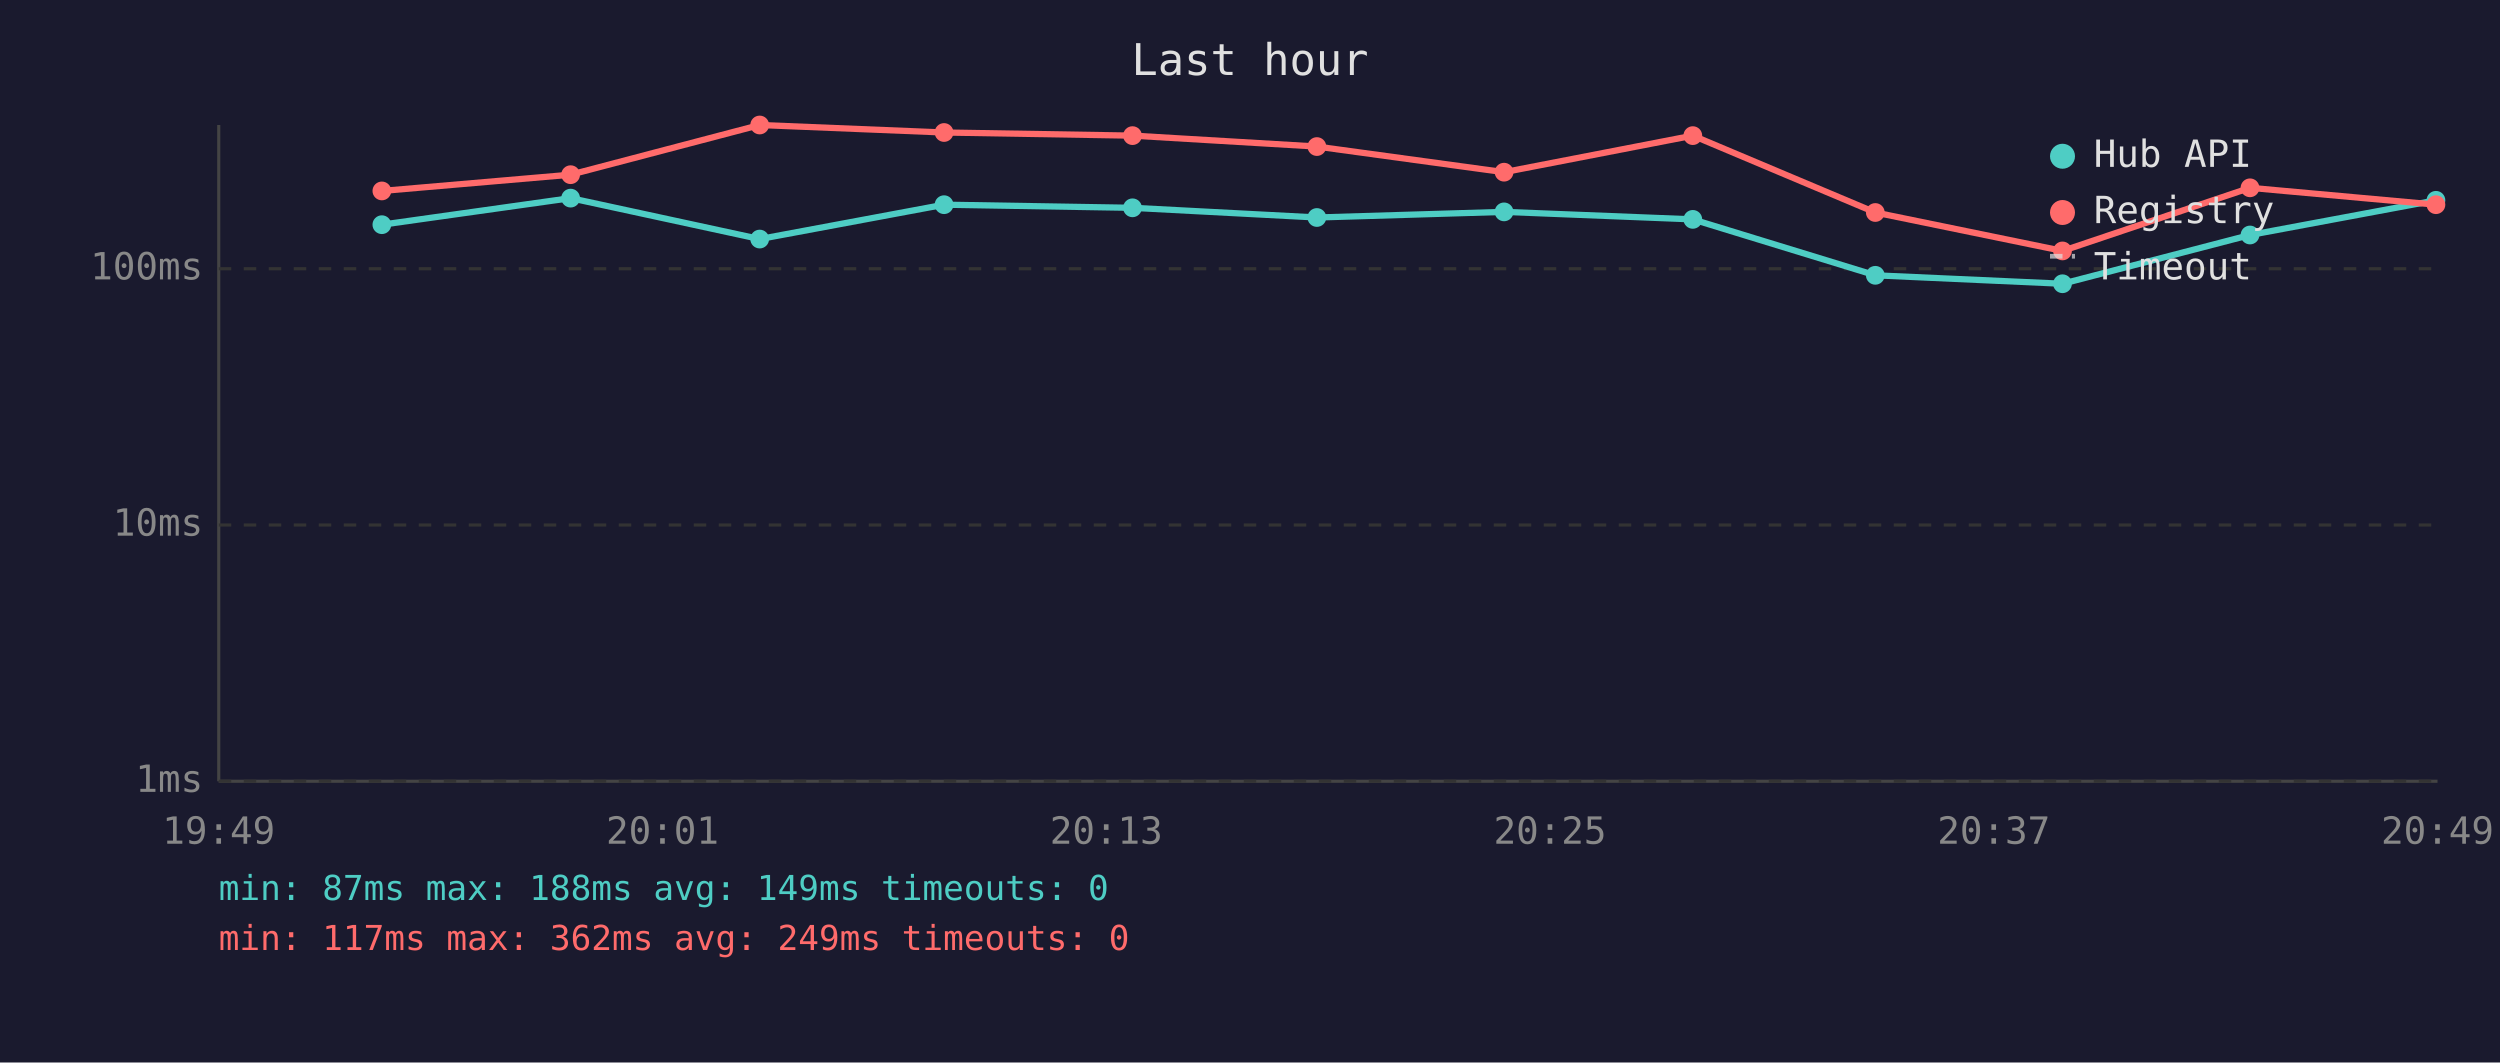
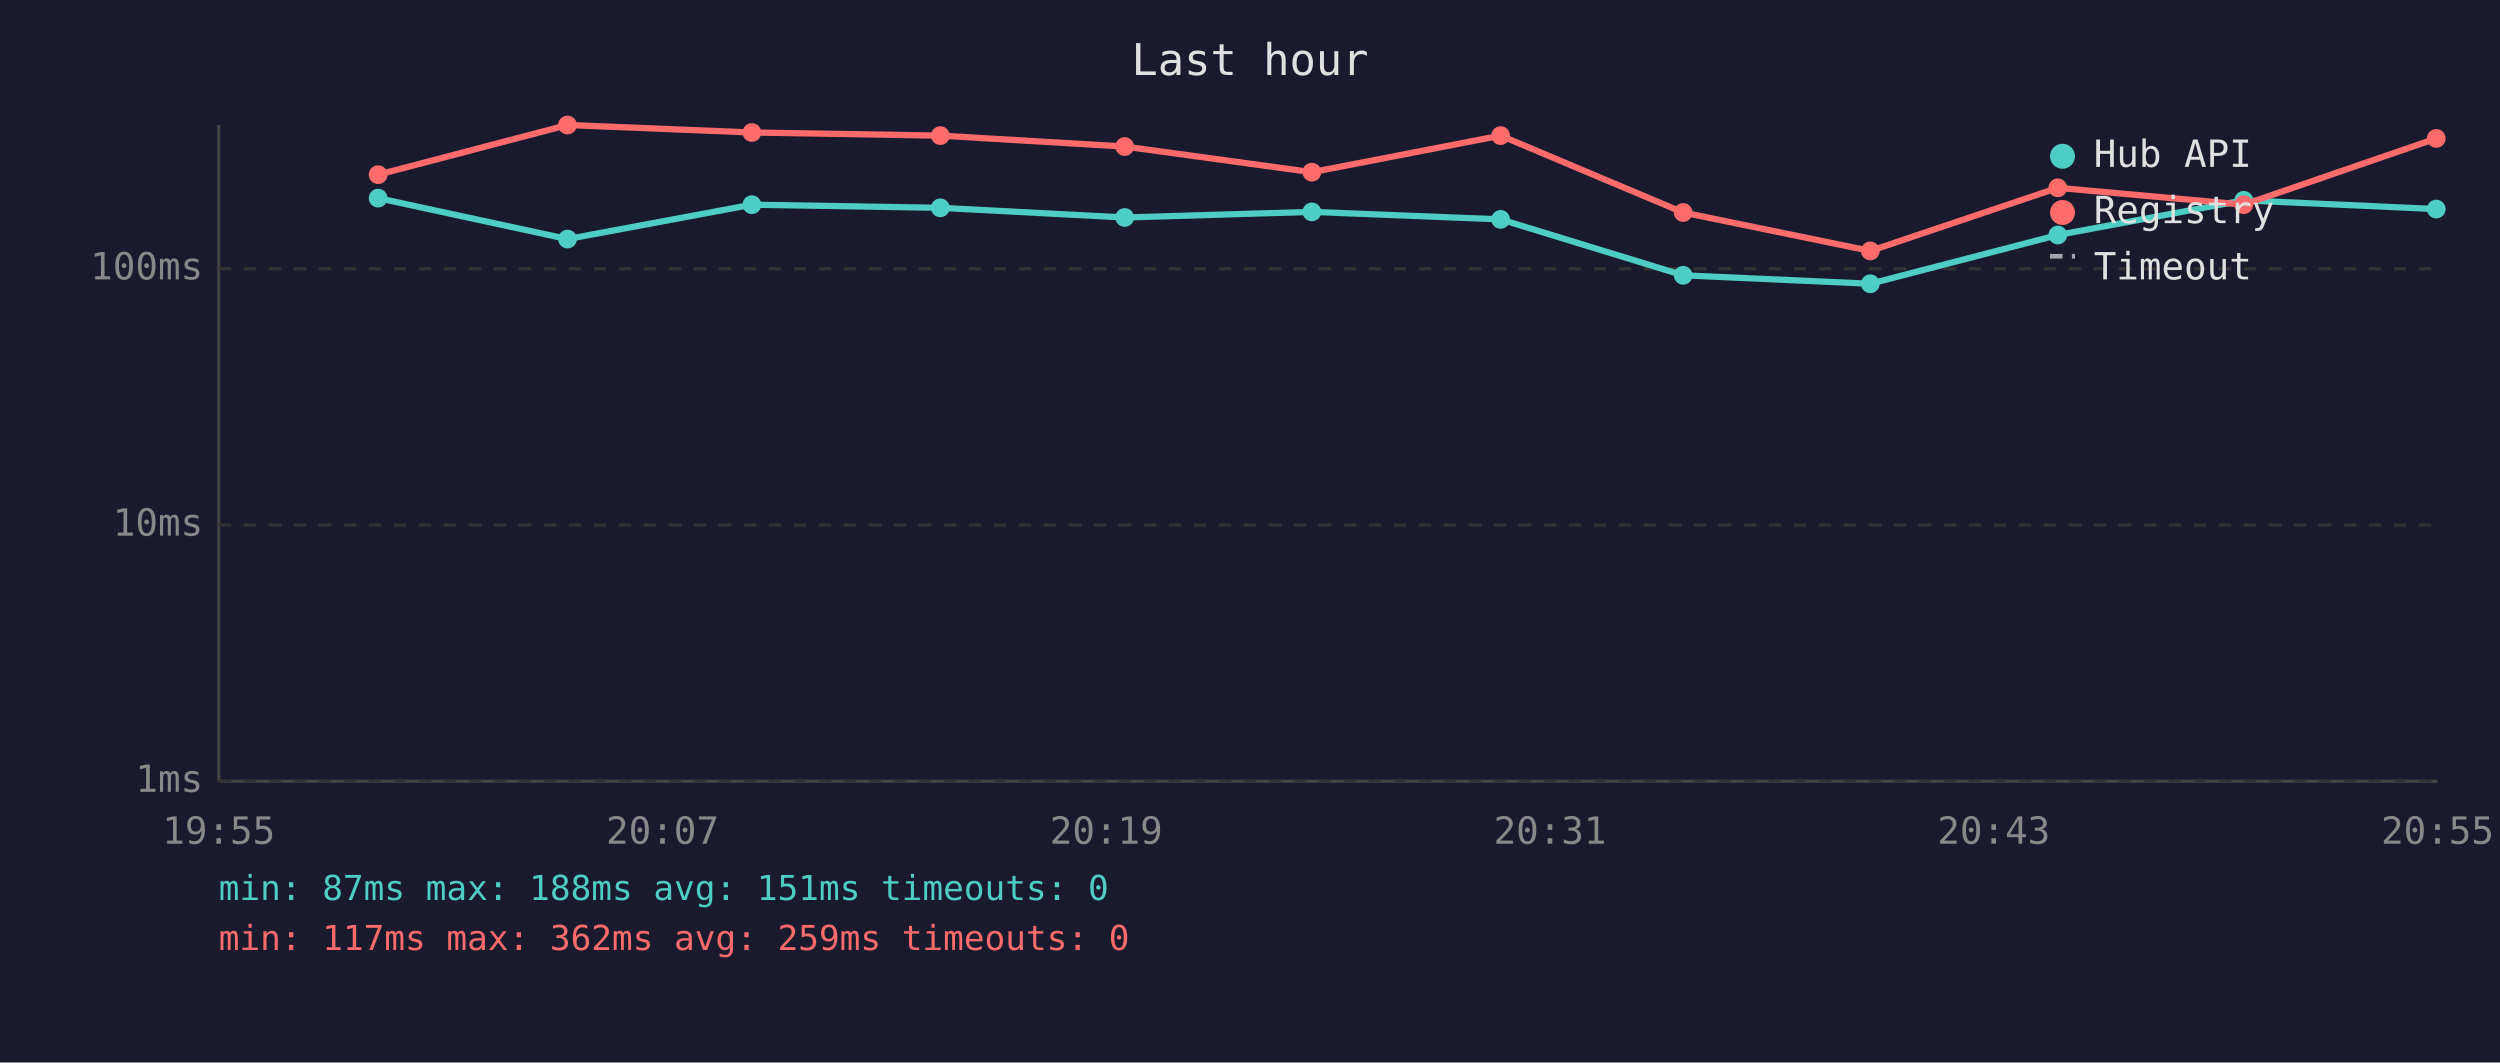
<svg xmlns="http://www.w3.org/2000/svg" viewBox="0 0 800 340" font-family="monospace" font-size="12">
  <rect width="800" height="340" fill="#1a1a2e" />
  <text x="400" y="24" fill="#e0e0e0" font-size="14" text-anchor="middle">Last hour</text>
  <line x1="70" y1="40" x2="70" y2="250" stroke="#444" stroke-width="1" />
  <line x1="70" y1="250" x2="780" y2="250" stroke="#444" stroke-width="1" />
  <line x1="70" y1="250" x2="780" y2="250" stroke="#333" stroke-width="1" stroke-dasharray="4" />
  <text x="65" y="250" fill="#888" text-anchor="end" dominant-baseline="middle">1ms</text>
  <line x1="70" y1="168" x2="780" y2="168" stroke="#333" stroke-width="1" stroke-dasharray="4" />
  <text x="65" y="168" fill="#888" text-anchor="end" dominant-baseline="middle">10ms</text>
  <line x1="70" y1="86" x2="780" y2="86" stroke="#333" stroke-width="1" stroke-dasharray="4" />
  <text x="65" y="86" fill="#888" text-anchor="end" dominant-baseline="middle">100ms</text>
-   <text x="70" y="270" fill="#888" text-anchor="middle">19:49</text>
-   <text x="212" y="270" fill="#888" text-anchor="middle">20:01</text>
-   <text x="354" y="270" fill="#888" text-anchor="middle">20:13</text>
-   <text x="496" y="270" fill="#888" text-anchor="middle">20:25</text>
-   <text x="638" y="270" fill="#888" text-anchor="middle">20:37</text>
-   <text x="780" y="270" fill="#888" text-anchor="middle">20:49</text>
-   <polyline points="122.2,71.9 182.6,63.4 243.1,76.5 302.1,65.5 362.4,66.5 421.4,69.6 481.3,67.8 541.7,70.2 600.1,88.1 660.0,90.8 720.0,75.2 779.5,64.1" fill="none" stroke="#4ecdc4" stroke-width="2" opacity="1" />
-   <circle cx="122.2" cy="71.9" r="3" fill="#4ecdc4" />
-   <circle cx="182.6" cy="63.4" r="3" fill="#4ecdc4" />
-   <circle cx="243.1" cy="76.5" r="3" fill="#4ecdc4" />
-   <circle cx="302.1" cy="65.5" r="3" fill="#4ecdc4" />
-   <circle cx="362.4" cy="66.5" r="3" fill="#4ecdc4" />
-   <circle cx="421.4" cy="69.6" r="3" fill="#4ecdc4" />
-   <circle cx="481.3" cy="67.8" r="3" fill="#4ecdc4" />
-   <circle cx="541.7" cy="70.2" r="3" fill="#4ecdc4" />
-   <circle cx="600.1" cy="88.1" r="3" fill="#4ecdc4" />
-   <circle cx="660.0" cy="90.8" r="3" fill="#4ecdc4" />
-   <circle cx="720.0" cy="75.2" r="3" fill="#4ecdc4" />
-   <circle cx="779.5" cy="64.1" r="3" fill="#4ecdc4" />
-   <polyline points="122.2,61.1 182.6,55.9 243.1,40.0 302.1,42.4 362.4,43.4 421.4,46.9 481.3,55.1 541.7,43.4 600.1,68.0 660.0,80.3 720.0,60.1 779.5,65.5" fill="none" stroke="#ff6b6b" stroke-width="2" opacity="1" />
-   <circle cx="122.2" cy="61.1" r="3" fill="#ff6b6b" />
-   <circle cx="182.6" cy="55.9" r="3" fill="#ff6b6b" />
-   <circle cx="243.1" cy="40.0" r="3" fill="#ff6b6b" />
-   <circle cx="302.1" cy="42.4" r="3" fill="#ff6b6b" />
-   <circle cx="362.4" cy="43.4" r="3" fill="#ff6b6b" />
-   <circle cx="421.4" cy="46.9" r="3" fill="#ff6b6b" />
-   <circle cx="481.3" cy="55.1" r="3" fill="#ff6b6b" />
-   <circle cx="541.7" cy="43.4" r="3" fill="#ff6b6b" />
-   <circle cx="600.1" cy="68.0" r="3" fill="#ff6b6b" />
-   <circle cx="660.0" cy="80.3" r="3" fill="#ff6b6b" />
-   <circle cx="720.0" cy="60.1" r="3" fill="#ff6b6b" />
-   <circle cx="779.5" cy="65.5" r="3" fill="#ff6b6b" />
+   <text x="70" y="270" fill="#888" text-anchor="middle">19:55</text>
+   <text x="212" y="270" fill="#888" text-anchor="middle">20:07</text>
+   <text x="354" y="270" fill="#888" text-anchor="middle">20:19</text>
+   <text x="496" y="270" fill="#888" text-anchor="middle">20:31</text>
+   <text x="638" y="270" fill="#888" text-anchor="middle">20:43</text>
+   <text x="780" y="270" fill="#888" text-anchor="middle">20:55</text>
+   <polyline points="121.0,63.4 181.6,76.5 240.6,65.5 300.9,66.5 359.9,69.6 419.8,67.8 480.2,70.2 538.6,88.1 598.5,90.8 658.5,75.2 718.0,64.1 779.6,66.9" fill="none" stroke="#4ecdc4" stroke-width="2" opacity="1" />
+   <circle cx="121.0" cy="63.4" r="3" fill="#4ecdc4" />
+   <circle cx="181.6" cy="76.5" r="3" fill="#4ecdc4" />
+   <circle cx="240.6" cy="65.5" r="3" fill="#4ecdc4" />
+   <circle cx="300.9" cy="66.5" r="3" fill="#4ecdc4" />
+   <circle cx="359.9" cy="69.6" r="3" fill="#4ecdc4" />
+   <circle cx="419.8" cy="67.8" r="3" fill="#4ecdc4" />
+   <circle cx="480.2" cy="70.2" r="3" fill="#4ecdc4" />
+   <circle cx="538.6" cy="88.1" r="3" fill="#4ecdc4" />
+   <circle cx="598.5" cy="90.8" r="3" fill="#4ecdc4" />
+   <circle cx="658.5" cy="75.2" r="3" fill="#4ecdc4" />
+   <circle cx="718.0" cy="64.1" r="3" fill="#4ecdc4" />
+   <circle cx="779.6" cy="66.9" r="3" fill="#4ecdc4" />
+   <polyline points="121.0,55.9 181.6,40.0 240.6,42.4 300.9,43.4 359.9,46.9 419.8,55.1 480.2,43.4 538.6,68.0 598.5,80.3 658.5,60.1 718.0,65.5 779.6,44.3" fill="none" stroke="#ff6b6b" stroke-width="2" opacity="1" />
+   <circle cx="121.0" cy="55.9" r="3" fill="#ff6b6b" />
+   <circle cx="181.6" cy="40.0" r="3" fill="#ff6b6b" />
+   <circle cx="240.6" cy="42.4" r="3" fill="#ff6b6b" />
+   <circle cx="300.9" cy="43.4" r="3" fill="#ff6b6b" />
+   <circle cx="359.9" cy="46.9" r="3" fill="#ff6b6b" />
+   <circle cx="419.8" cy="55.1" r="3" fill="#ff6b6b" />
+   <circle cx="480.2" cy="43.4" r="3" fill="#ff6b6b" />
+   <circle cx="538.6" cy="68.0" r="3" fill="#ff6b6b" />
+   <circle cx="598.5" cy="80.3" r="3" fill="#ff6b6b" />
+   <circle cx="658.5" cy="60.1" r="3" fill="#ff6b6b" />
+   <circle cx="718.0" cy="65.5" r="3" fill="#ff6b6b" />
+   <circle cx="779.6" cy="44.3" r="3" fill="#ff6b6b" />
  <circle cx="660" cy="50" r="4" fill="#4ecdc4" />
  <text x="670" y="50" fill="#e0e0e0" dominant-baseline="middle">Hub API</text>
  <circle cx="660" cy="68" r="4" fill="#ff6b6b" />
  <text x="670" y="68" fill="#e0e0e0" dominant-baseline="middle">Registry</text>
  <line x1="656" y1="82" x2="664" y2="82" stroke="#e0e0e0" stroke-width="1.5" stroke-dasharray="4,3" opacity="0.7" />
  <text x="670" y="86" fill="#e0e0e0" dominant-baseline="middle">Timeout</text>
-   <text x="70" y="288" fill="#4ecdc4" font-size="11">min: 87ms  max: 188ms  avg: 149ms  timeouts: 0</text>
-   <text x="70" y="304" fill="#ff6b6b" font-size="11">min: 117ms  max: 362ms  avg: 249ms  timeouts: 0</text>
+   <text x="70" y="288" fill="#4ecdc4" font-size="11">min: 87ms  max: 188ms  avg: 151ms  timeouts: 0</text>
+   <text x="70" y="304" fill="#ff6b6b" font-size="11">min: 117ms  max: 362ms  avg: 259ms  timeouts: 0</text>
</svg>
